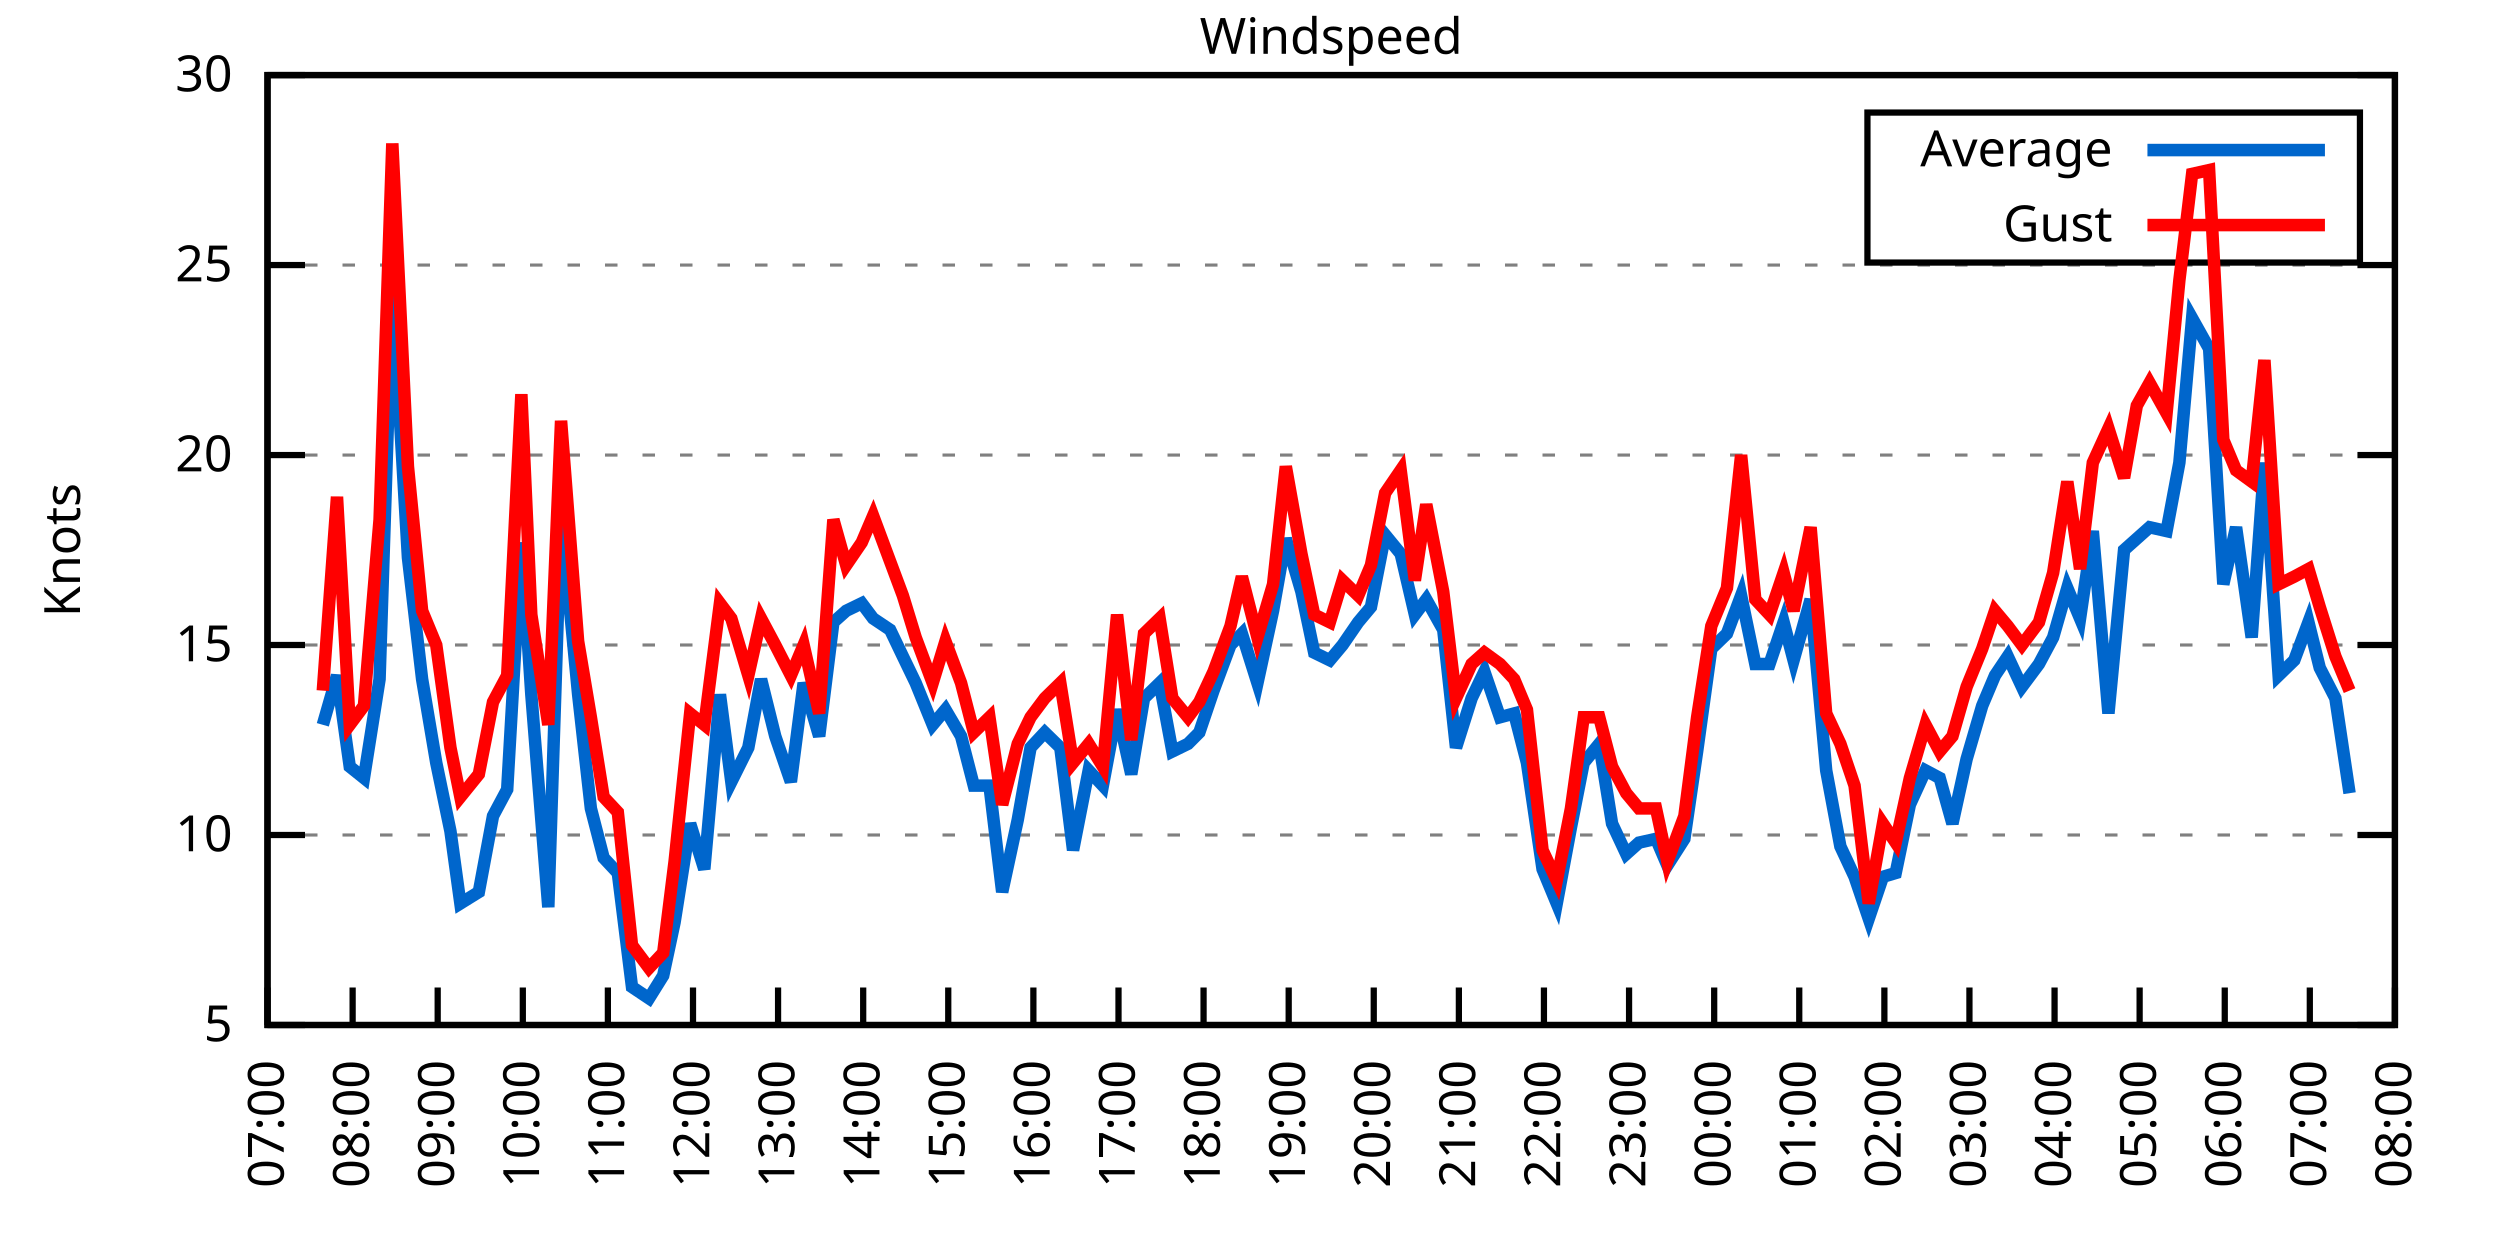
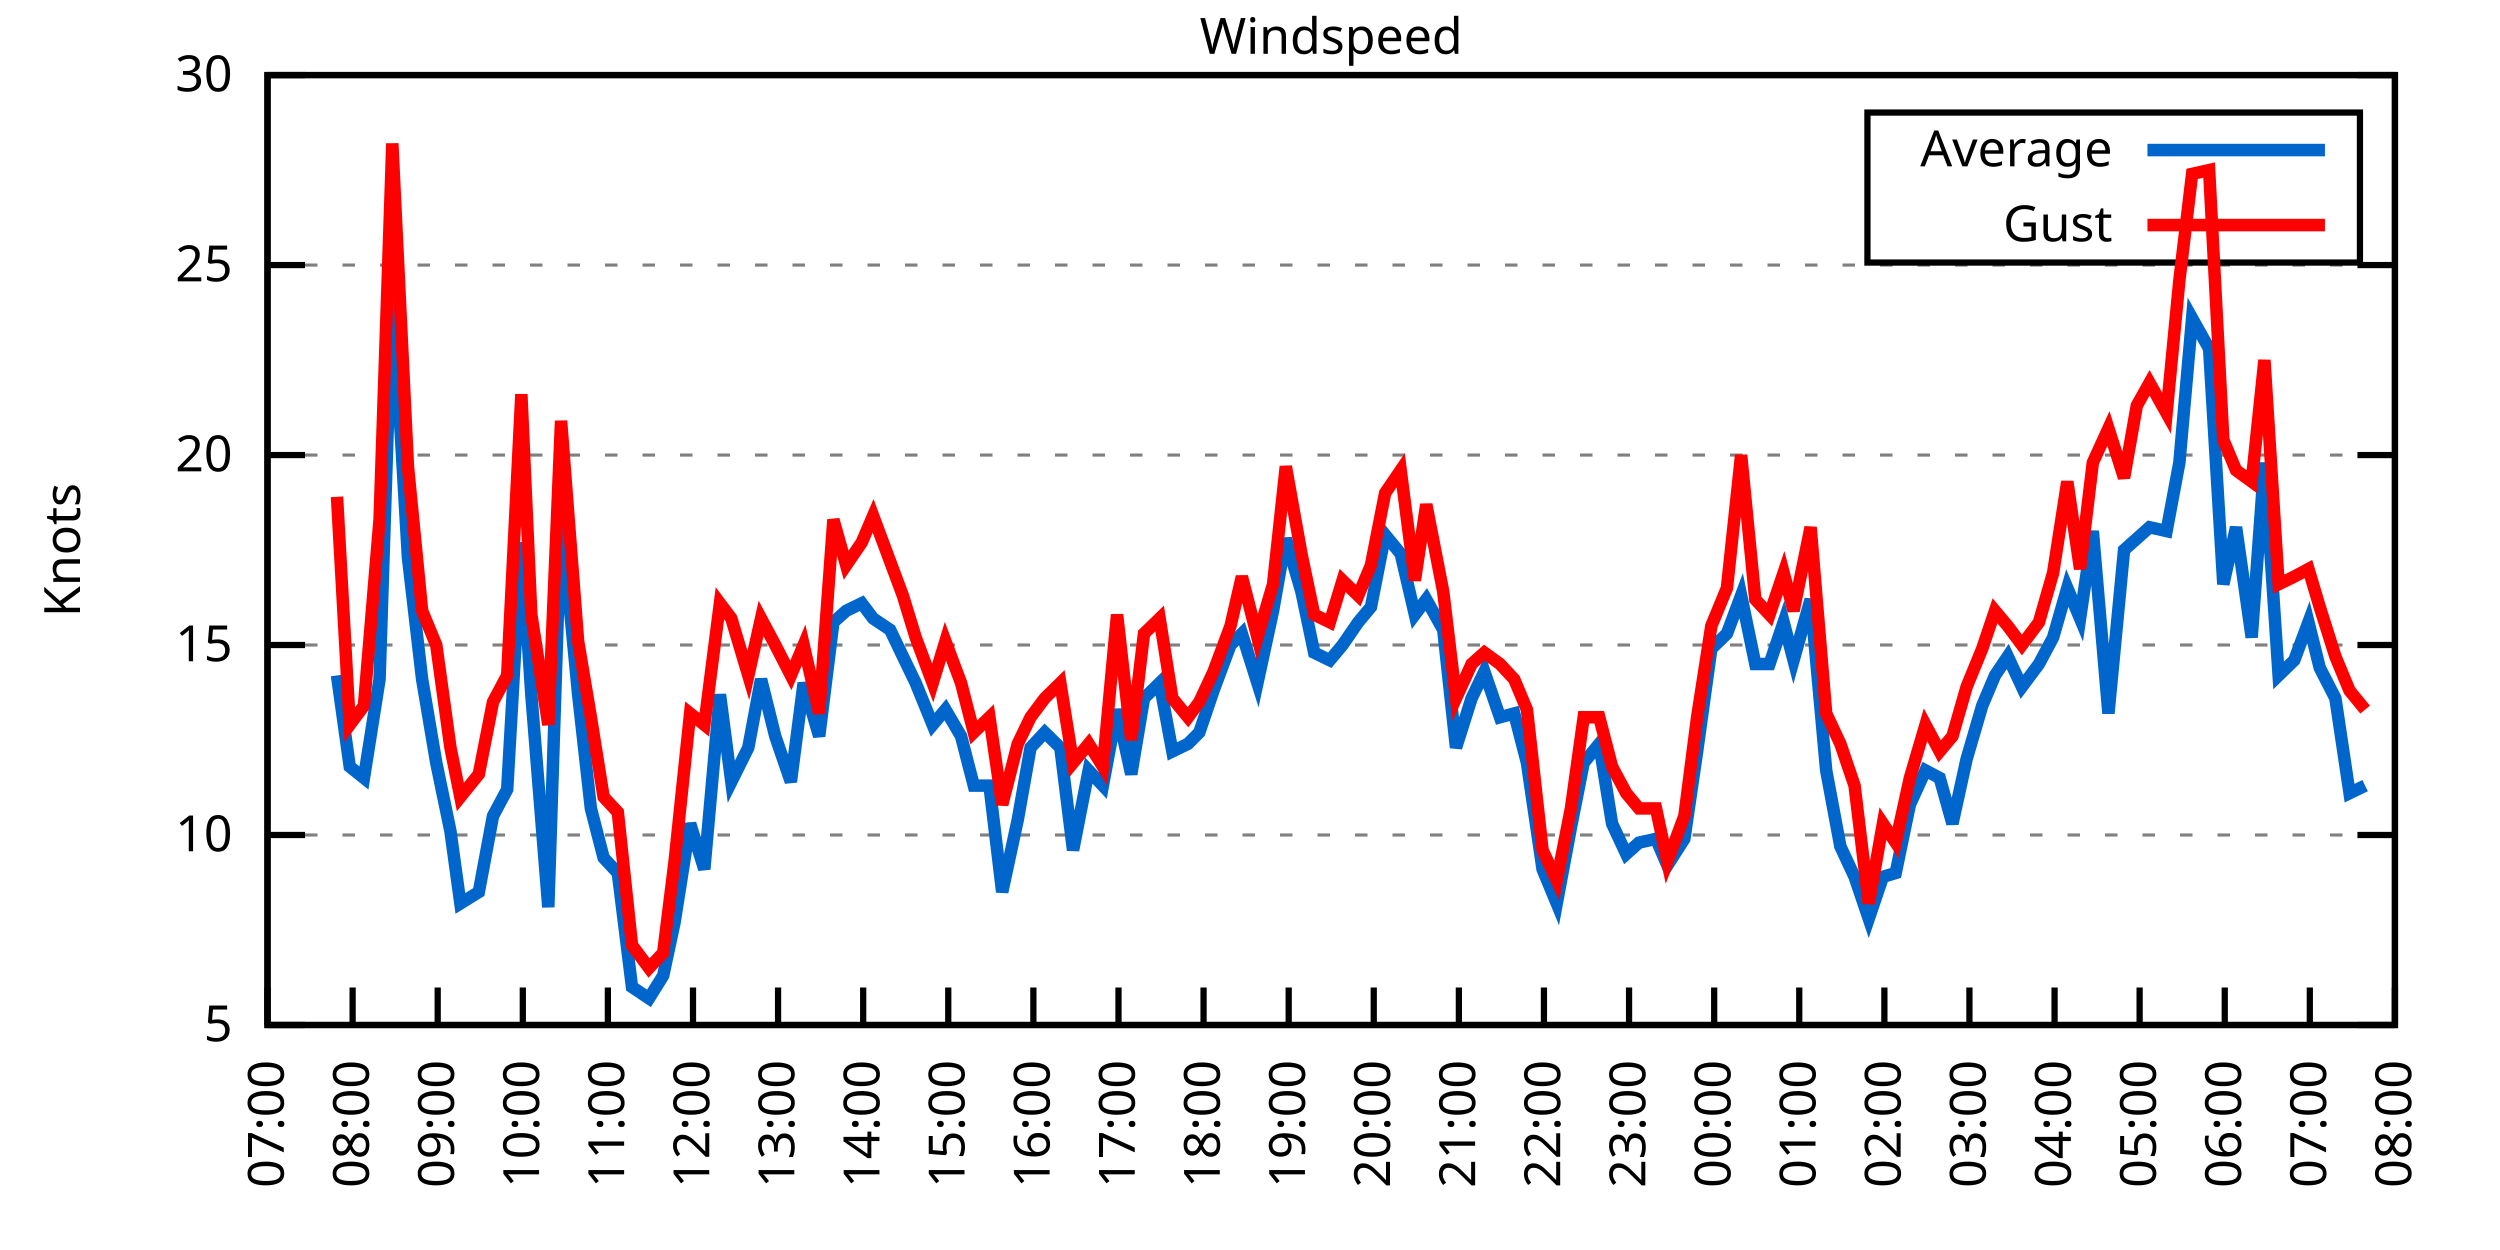
<svg xmlns="http://www.w3.org/2000/svg" xmlns:xlink="http://www.w3.org/1999/xlink" width="400" height="200" viewBox="0 0 400 200">
  <g id="gnuplot_canvas">
    <rect x="0" y="0" width="400" height="200" fill="none" />
    <defs>
      <circle id="gpDot" r="0.5" stroke-width="0.5" stroke="currentColor" />
      <path id="gpPt0" stroke-width="0.333" stroke="currentColor" d="M-1,0 h2 M0,-1 v2" />
      <path id="gpPt1" stroke-width="0.333" stroke="currentColor" d="M-1,-1 L1,1 M1,-1 L-1,1" />
      <path id="gpPt2" stroke-width="0.333" stroke="currentColor" d="M-1,0 L1,0 M0,-1 L0,1 M-1,-1 L1,1 M-1,1 L1,-1" />
      <rect id="gpPt3" stroke-width="0.333" stroke="currentColor" x="-1" y="-1" width="2" height="2" />
      <rect id="gpPt4" stroke-width="0.333" stroke="currentColor" fill="currentColor" x="-1" y="-1" width="2" height="2" />
      <circle id="gpPt5" stroke-width="0.333" stroke="currentColor" cx="0" cy="0" r="1" />
      <use xlink:href="#gpPt5" id="gpPt6" fill="currentColor" stroke="none" />
      <path id="gpPt7" stroke-width="0.333" stroke="currentColor" d="M0,-1.33 L-1.33,0.67 L1.33,0.67 z" />
      <use xlink:href="#gpPt7" id="gpPt8" fill="currentColor" stroke="none" />
      <use xlink:href="#gpPt7" id="gpPt9" stroke="currentColor" transform="rotate(180)" />
      <use xlink:href="#gpPt9" id="gpPt10" fill="currentColor" stroke="none" />
      <use xlink:href="#gpPt3" id="gpPt11" stroke="currentColor" transform="rotate(45)" />
      <use xlink:href="#gpPt11" id="gpPt12" fill="currentColor" stroke="none" />
      <path id="gpPt13" stroke-width="0.333" stroke="currentColor" d="M0,1.330 L1.265,0.411 L0.782,-1.067 L-0.782,-1.076 L-1.265,0.411 z" />
      <use xlink:href="#gpPt13" id="gpPt14" fill="currentColor" stroke="none" />
      <filter id="textbox" filterUnits="objectBoundingBox" x="0" y="0" height="1" width="1">
        <feFlood flood-color="white" flood-opacity="1" result="bgnd" />
        <feComposite in="SourceGraphic" in2="bgnd" operator="atop" />
      </filter>
      <filter id="greybox" filterUnits="objectBoundingBox" x="0" y="0" height="1" width="1">
        <feFlood flood-color="lightgrey" flood-opacity="1" result="grey" />
        <feComposite in="SourceGraphic" in2="grey" operator="atop" />
      </filter>
    </defs>
    <g fill="none" color="white" stroke="currentColor" stroke-width="1.00" stroke-linecap="butt" stroke-linejoin="miter">
</g>
    <g fill="none" color="black" stroke="currentColor" stroke-width="1.00" stroke-linecap="butt" stroke-linejoin="miter">
      <g stroke="none" shape-rendering="crispEdges">
        <polygon fill="rgb(255, 255, 255)" points="42.80,164.00 383.18,164.00 383.18,12.02 42.80,12.02 " />
      </g>
    </g>
    <g fill="none" color="black" stroke="currentColor" stroke-width="1.00" stroke-linecap="butt" stroke-linejoin="miter">
</g>
    <g fill="none" color="black" stroke="black" stroke-width="0.50" stroke-linecap="butt" stroke-linejoin="miter">
</g>
    <g fill="none" color="gray" stroke="currentColor" stroke-width="0.50" stroke-linecap="butt" stroke-linejoin="miter">
      <path stroke="gray" stroke-dasharray="2,4" class="gridline" d="M42.80,164.00 L383.19,164.00  " />
    </g>
    <g fill="none" color="gray" stroke="gray" stroke-width="1.00" stroke-linecap="butt" stroke-linejoin="miter">
</g>
    <g fill="none" color="black" stroke="currentColor" stroke-width="1.00" stroke-linecap="butt" stroke-linejoin="miter">
      <path stroke="black" d="M42.80,164.00 L48.80,164.00 M383.19,164.00 L377.19,164.00  " />
      <g transform="translate(37.20,166.60)" stroke="none" fill="black" font-family="Sans" font-size="8.00" text-anchor="end">
        <text>
          <tspan font-family="Sans"> 5</tspan>
        </text>
      </g>
    </g>
    <g fill="none" color="black" stroke="currentColor" stroke-width="1.00" stroke-linecap="butt" stroke-linejoin="miter">
</g>
    <g fill="none" color="black" stroke="black" stroke-width="0.50" stroke-linecap="butt" stroke-linejoin="miter">
</g>
    <g fill="none" color="gray" stroke="currentColor" stroke-width="0.50" stroke-linecap="butt" stroke-linejoin="miter">
      <path stroke="gray" stroke-dasharray="2,4" class="gridline" d="M42.80,133.60 L383.19,133.60  " />
    </g>
    <g fill="none" color="gray" stroke="gray" stroke-width="1.00" stroke-linecap="butt" stroke-linejoin="miter">
</g>
    <g fill="none" color="black" stroke="currentColor" stroke-width="1.00" stroke-linecap="butt" stroke-linejoin="miter">
      <path stroke="black" d="M42.80,133.60 L48.80,133.60 M383.19,133.60 L377.19,133.60  " />
      <g transform="translate(37.20,136.20)" stroke="none" fill="black" font-family="Sans" font-size="8.00" text-anchor="end">
        <text>
          <tspan font-family="Sans"> 10</tspan>
        </text>
      </g>
    </g>
    <g fill="none" color="black" stroke="currentColor" stroke-width="1.00" stroke-linecap="butt" stroke-linejoin="miter">
</g>
    <g fill="none" color="black" stroke="black" stroke-width="0.50" stroke-linecap="butt" stroke-linejoin="miter">
</g>
    <g fill="none" color="gray" stroke="currentColor" stroke-width="0.50" stroke-linecap="butt" stroke-linejoin="miter">
      <path stroke="gray" stroke-dasharray="2,4" class="gridline" d="M42.80,103.20 L383.19,103.20  " />
    </g>
    <g fill="none" color="gray" stroke="gray" stroke-width="1.00" stroke-linecap="butt" stroke-linejoin="miter">
</g>
    <g fill="none" color="black" stroke="currentColor" stroke-width="1.00" stroke-linecap="butt" stroke-linejoin="miter">
      <path stroke="black" d="M42.80,103.20 L48.80,103.20 M383.19,103.20 L377.19,103.20  " />
      <g transform="translate(37.20,105.80)" stroke="none" fill="black" font-family="Sans" font-size="8.00" text-anchor="end">
        <text>
          <tspan font-family="Sans"> 15</tspan>
        </text>
      </g>
    </g>
    <g fill="none" color="black" stroke="currentColor" stroke-width="1.00" stroke-linecap="butt" stroke-linejoin="miter">
</g>
    <g fill="none" color="black" stroke="black" stroke-width="0.50" stroke-linecap="butt" stroke-linejoin="miter">
</g>
    <g fill="none" color="gray" stroke="currentColor" stroke-width="0.50" stroke-linecap="butt" stroke-linejoin="miter">
      <path stroke="gray" stroke-dasharray="2,4" class="gridline" d="M42.80,72.81 L383.19,72.81  " />
    </g>
    <g fill="none" color="gray" stroke="gray" stroke-width="1.00" stroke-linecap="butt" stroke-linejoin="miter">
</g>
    <g fill="none" color="black" stroke="currentColor" stroke-width="1.00" stroke-linecap="butt" stroke-linejoin="miter">
      <path stroke="black" d="M42.80,72.81 L48.80,72.81 M383.19,72.81 L377.19,72.81  " />
      <g transform="translate(37.20,75.41)" stroke="none" fill="black" font-family="Sans" font-size="8.00" text-anchor="end">
        <text>
          <tspan font-family="Sans"> 20</tspan>
        </text>
      </g>
    </g>
    <g fill="none" color="black" stroke="currentColor" stroke-width="1.00" stroke-linecap="butt" stroke-linejoin="miter">
</g>
    <g fill="none" color="black" stroke="black" stroke-width="0.50" stroke-linecap="butt" stroke-linejoin="miter">
</g>
    <g fill="none" color="gray" stroke="currentColor" stroke-width="0.50" stroke-linecap="butt" stroke-linejoin="miter">
      <path stroke="gray" stroke-dasharray="2,4" class="gridline" d="M42.80,42.41 L383.19,42.41  " />
    </g>
    <g fill="none" color="gray" stroke="gray" stroke-width="1.00" stroke-linecap="butt" stroke-linejoin="miter">
</g>
    <g fill="none" color="black" stroke="currentColor" stroke-width="1.00" stroke-linecap="butt" stroke-linejoin="miter">
      <path stroke="black" d="M42.80,42.41 L48.80,42.41 M383.19,42.41 L377.19,42.41  " />
      <g transform="translate(37.20,45.01)" stroke="none" fill="black" font-family="Sans" font-size="8.00" text-anchor="end">
        <text>
          <tspan font-family="Sans"> 25</tspan>
        </text>
      </g>
    </g>
    <g fill="none" color="black" stroke="currentColor" stroke-width="1.00" stroke-linecap="butt" stroke-linejoin="miter">
</g>
    <g fill="none" color="black" stroke="black" stroke-width="0.50" stroke-linecap="butt" stroke-linejoin="miter">
</g>
    <g fill="none" color="gray" stroke="currentColor" stroke-width="0.50" stroke-linecap="butt" stroke-linejoin="miter">
      <path stroke="gray" stroke-dasharray="2,4" class="gridline" d="M42.80,12.01 L383.19,12.01  " />
    </g>
    <g fill="none" color="gray" stroke="gray" stroke-width="1.00" stroke-linecap="butt" stroke-linejoin="miter">
</g>
    <g fill="none" color="black" stroke="currentColor" stroke-width="1.00" stroke-linecap="butt" stroke-linejoin="miter">
      <path stroke="black" d="M42.80,12.01 L48.80,12.01 M383.19,12.01 L377.19,12.01  " />
      <g transform="translate(37.20,14.61)" stroke="none" fill="black" font-family="Sans" font-size="8.00" text-anchor="end">
        <text>
          <tspan font-family="Sans"> 30</tspan>
        </text>
      </g>
    </g>
    <g fill="none" color="black" stroke="currentColor" stroke-width="1.00" stroke-linecap="butt" stroke-linejoin="miter">
      <path stroke="black" d="M42.80,164.00 L42.80,158.00  " />
      <g transform="translate(45.40,169.60) rotate(270.00)" stroke="none" fill="black" font-family="Sans" font-size="8.00" text-anchor="end">
        <text>
          <tspan font-family="Sans">07:00</tspan>
        </text>
      </g>
    </g>
    <g fill="none" color="black" stroke="currentColor" stroke-width="1.00" stroke-linecap="butt" stroke-linejoin="miter">
      <path stroke="black" d="M56.42,164.00 L56.42,158.00  " />
      <g transform="translate(59.02,169.60) rotate(270.00)" stroke="none" fill="black" font-family="Sans" font-size="8.00" text-anchor="end">
        <text>
          <tspan font-family="Sans">08:00</tspan>
        </text>
      </g>
    </g>
    <g fill="none" color="black" stroke="currentColor" stroke-width="1.00" stroke-linecap="butt" stroke-linejoin="miter">
      <path stroke="black" d="M70.03,164.00 L70.03,158.00  " />
      <g transform="translate(72.63,169.60) rotate(270.00)" stroke="none" fill="black" font-family="Sans" font-size="8.00" text-anchor="end">
        <text>
          <tspan font-family="Sans">09:00</tspan>
        </text>
      </g>
    </g>
    <g fill="none" color="black" stroke="currentColor" stroke-width="1.00" stroke-linecap="butt" stroke-linejoin="miter">
      <path stroke="black" d="M83.65,164.00 L83.65,158.00  " />
      <g transform="translate(86.25,169.60) rotate(270.00)" stroke="none" fill="black" font-family="Sans" font-size="8.00" text-anchor="end">
        <text>
          <tspan font-family="Sans">10:00</tspan>
        </text>
      </g>
    </g>
    <g fill="none" color="black" stroke="currentColor" stroke-width="1.00" stroke-linecap="butt" stroke-linejoin="miter">
      <path stroke="black" d="M97.26,164.00 L97.26,158.00  " />
      <g transform="translate(99.86,169.60) rotate(270.00)" stroke="none" fill="black" font-family="Sans" font-size="8.00" text-anchor="end">
        <text>
          <tspan font-family="Sans">11:00</tspan>
        </text>
      </g>
    </g>
    <g fill="none" color="black" stroke="currentColor" stroke-width="1.00" stroke-linecap="butt" stroke-linejoin="miter">
      <path stroke="black" d="M110.88,164.00 L110.88,158.00  " />
      <g transform="translate(113.48,169.60) rotate(270.00)" stroke="none" fill="black" font-family="Sans" font-size="8.00" text-anchor="end">
        <text>
          <tspan font-family="Sans">12:00</tspan>
        </text>
      </g>
    </g>
    <g fill="none" color="black" stroke="currentColor" stroke-width="1.00" stroke-linecap="butt" stroke-linejoin="miter">
      <path stroke="black" d="M124.49,164.00 L124.49,158.00  " />
      <g transform="translate(127.09,169.60) rotate(270.00)" stroke="none" fill="black" font-family="Sans" font-size="8.00" text-anchor="end">
        <text>
          <tspan font-family="Sans">13:00</tspan>
        </text>
      </g>
    </g>
    <g fill="none" color="black" stroke="currentColor" stroke-width="1.00" stroke-linecap="butt" stroke-linejoin="miter">
      <path stroke="black" d="M138.11,164.00 L138.11,158.00  " />
      <g transform="translate(140.71,169.60) rotate(270.00)" stroke="none" fill="black" font-family="Sans" font-size="8.00" text-anchor="end">
        <text>
          <tspan font-family="Sans">14:00</tspan>
        </text>
      </g>
    </g>
    <g fill="none" color="black" stroke="currentColor" stroke-width="1.00" stroke-linecap="butt" stroke-linejoin="miter">
      <path stroke="black" d="M151.72,164.00 L151.72,158.00  " />
      <g transform="translate(154.32,169.60) rotate(270.00)" stroke="none" fill="black" font-family="Sans" font-size="8.00" text-anchor="end">
        <text>
          <tspan font-family="Sans">15:00</tspan>
        </text>
      </g>
    </g>
    <g fill="none" color="black" stroke="currentColor" stroke-width="1.00" stroke-linecap="butt" stroke-linejoin="miter">
      <path stroke="black" d="M165.34,164.00 L165.34,158.00  " />
      <g transform="translate(167.94,169.60) rotate(270.00)" stroke="none" fill="black" font-family="Sans" font-size="8.00" text-anchor="end">
        <text>
          <tspan font-family="Sans">16:00</tspan>
        </text>
      </g>
    </g>
    <g fill="none" color="black" stroke="currentColor" stroke-width="1.00" stroke-linecap="butt" stroke-linejoin="miter">
      <path stroke="black" d="M178.96,164.00 L178.96,158.00  " />
      <g transform="translate(181.56,169.60) rotate(270.00)" stroke="none" fill="black" font-family="Sans" font-size="8.00" text-anchor="end">
        <text>
          <tspan font-family="Sans">17:00</tspan>
        </text>
      </g>
    </g>
    <g fill="none" color="black" stroke="currentColor" stroke-width="1.00" stroke-linecap="butt" stroke-linejoin="miter">
      <path stroke="black" d="M192.57,164.00 L192.57,158.00  " />
      <g transform="translate(195.17,169.60) rotate(270.00)" stroke="none" fill="black" font-family="Sans" font-size="8.00" text-anchor="end">
        <text>
          <tspan font-family="Sans">18:00</tspan>
        </text>
      </g>
    </g>
    <g fill="none" color="black" stroke="currentColor" stroke-width="1.00" stroke-linecap="butt" stroke-linejoin="miter">
      <path stroke="black" d="M206.19,164.00 L206.19,158.00  " />
      <g transform="translate(208.79,169.60) rotate(270.00)" stroke="none" fill="black" font-family="Sans" font-size="8.00" text-anchor="end">
        <text>
          <tspan font-family="Sans">19:00</tspan>
        </text>
      </g>
    </g>
    <g fill="none" color="black" stroke="currentColor" stroke-width="1.00" stroke-linecap="butt" stroke-linejoin="miter">
      <path stroke="black" d="M219.80,164.00 L219.80,158.00  " />
      <g transform="translate(222.40,169.60) rotate(270.00)" stroke="none" fill="black" font-family="Sans" font-size="8.00" text-anchor="end">
        <text>
          <tspan font-family="Sans">20:00</tspan>
        </text>
      </g>
    </g>
    <g fill="none" color="black" stroke="currentColor" stroke-width="1.00" stroke-linecap="butt" stroke-linejoin="miter">
      <path stroke="black" d="M233.42,164.00 L233.42,158.00  " />
      <g transform="translate(236.02,169.60) rotate(270.00)" stroke="none" fill="black" font-family="Sans" font-size="8.00" text-anchor="end">
        <text>
          <tspan font-family="Sans">21:00</tspan>
        </text>
      </g>
    </g>
    <g fill="none" color="black" stroke="currentColor" stroke-width="1.00" stroke-linecap="butt" stroke-linejoin="miter">
      <path stroke="black" d="M247.03,164.00 L247.03,158.00  " />
      <g transform="translate(249.63,169.60) rotate(270.00)" stroke="none" fill="black" font-family="Sans" font-size="8.00" text-anchor="end">
        <text>
          <tspan font-family="Sans">22:00</tspan>
        </text>
      </g>
    </g>
    <g fill="none" color="black" stroke="currentColor" stroke-width="1.00" stroke-linecap="butt" stroke-linejoin="miter">
      <path stroke="black" d="M260.65,164.00 L260.65,158.00  " />
      <g transform="translate(263.25,169.60) rotate(270.00)" stroke="none" fill="black" font-family="Sans" font-size="8.00" text-anchor="end">
        <text>
          <tspan font-family="Sans">23:00</tspan>
        </text>
      </g>
    </g>
    <g fill="none" color="black" stroke="currentColor" stroke-width="1.00" stroke-linecap="butt" stroke-linejoin="miter">
      <path stroke="black" d="M274.27,164.00 L274.27,158.00  " />
      <g transform="translate(276.87,169.60) rotate(270.00)" stroke="none" fill="black" font-family="Sans" font-size="8.00" text-anchor="end">
        <text>
          <tspan font-family="Sans">00:00</tspan>
        </text>
      </g>
    </g>
    <g fill="none" color="black" stroke="currentColor" stroke-width="1.00" stroke-linecap="butt" stroke-linejoin="miter">
      <path stroke="black" d="M287.88,164.00 L287.88,158.00  " />
      <g transform="translate(290.48,169.60) rotate(270.00)" stroke="none" fill="black" font-family="Sans" font-size="8.00" text-anchor="end">
        <text>
          <tspan font-family="Sans">01:00</tspan>
        </text>
      </g>
    </g>
    <g fill="none" color="black" stroke="currentColor" stroke-width="1.00" stroke-linecap="butt" stroke-linejoin="miter">
      <path stroke="black" d="M301.50,164.00 L301.50,158.00  " />
      <g transform="translate(304.10,169.60) rotate(270.00)" stroke="none" fill="black" font-family="Sans" font-size="8.00" text-anchor="end">
        <text>
          <tspan font-family="Sans">02:00</tspan>
        </text>
      </g>
    </g>
    <g fill="none" color="black" stroke="currentColor" stroke-width="1.00" stroke-linecap="butt" stroke-linejoin="miter">
      <path stroke="black" d="M315.11,164.00 L315.11,158.00  " />
      <g transform="translate(317.71,169.60) rotate(270.00)" stroke="none" fill="black" font-family="Sans" font-size="8.00" text-anchor="end">
        <text>
          <tspan font-family="Sans">03:00</tspan>
        </text>
      </g>
    </g>
    <g fill="none" color="black" stroke="currentColor" stroke-width="1.00" stroke-linecap="butt" stroke-linejoin="miter">
      <path stroke="black" d="M328.73,164.00 L328.73,158.00  " />
      <g transform="translate(331.33,169.60) rotate(270.00)" stroke="none" fill="black" font-family="Sans" font-size="8.00" text-anchor="end">
        <text>
          <tspan font-family="Sans">04:00</tspan>
        </text>
      </g>
    </g>
    <g fill="none" color="black" stroke="currentColor" stroke-width="1.00" stroke-linecap="butt" stroke-linejoin="miter">
      <path stroke="black" d="M342.34,164.00 L342.34,158.00  " />
      <g transform="translate(344.94,169.60) rotate(270.00)" stroke="none" fill="black" font-family="Sans" font-size="8.00" text-anchor="end">
        <text>
          <tspan font-family="Sans">05:00</tspan>
        </text>
      </g>
    </g>
    <g fill="none" color="black" stroke="currentColor" stroke-width="1.00" stroke-linecap="butt" stroke-linejoin="miter">
      <path stroke="black" d="M355.96,164.00 L355.96,158.00  " />
      <g transform="translate(358.56,169.60) rotate(270.00)" stroke="none" fill="black" font-family="Sans" font-size="8.00" text-anchor="end">
        <text>
          <tspan font-family="Sans">06:00</tspan>
        </text>
      </g>
    </g>
    <g fill="none" color="black" stroke="currentColor" stroke-width="1.00" stroke-linecap="butt" stroke-linejoin="miter">
      <path stroke="black" d="M369.57,164.00 L369.57,158.00  " />
      <g transform="translate(372.17,169.60) rotate(270.00)" stroke="none" fill="black" font-family="Sans" font-size="8.00" text-anchor="end">
        <text>
          <tspan font-family="Sans">07:00</tspan>
        </text>
      </g>
    </g>
    <g fill="none" color="black" stroke="currentColor" stroke-width="1.00" stroke-linecap="butt" stroke-linejoin="miter">
      <path stroke="black" d="M383.19,164.00 L383.19,158.00  " />
      <g transform="translate(385.79,169.60) rotate(270.00)" stroke="none" fill="black" font-family="Sans" font-size="8.00" text-anchor="end">
        <text>
          <tspan font-family="Sans">08:00</tspan>
        </text>
      </g>
    </g>
    <g fill="none" color="black" stroke="currentColor" stroke-width="1.00" stroke-linecap="butt" stroke-linejoin="miter">
</g>
    <g fill="none" color="black" stroke="currentColor" stroke-width="1.00" stroke-linecap="butt" stroke-linejoin="miter">
      <path stroke="black" d="M42.80,12.01 L42.80,164.00 L383.19,164.00 L383.19,12.01 L42.80,12.01 Z  " />
    </g>
    <g fill="none" color="black" stroke="currentColor" stroke-width="1.00" stroke-linecap="butt" stroke-linejoin="miter">
</g>
    <g fill="none" color="black" stroke="currentColor" stroke-width="1.00" stroke-linecap="butt" stroke-linejoin="miter">
      <path stroke="black" d="M298.79,42.01 L298.79,18.01 L377.59,18.01 L377.59,42.01 L298.79,42.01 Z  " />
    </g>
    <g id="Windspeed_plot_1">
      <g fill="none" color="white" stroke="black" stroke-width="2.00" stroke-linecap="butt" stroke-linejoin="miter">
</g>
      <g fill="none" color="black" stroke="currentColor" stroke-width="2.00" stroke-linecap="butt" stroke-linejoin="miter">
        <g transform="translate(337.99,26.61)" stroke="none" fill="black" font-family="Sans" font-size="8.00" text-anchor="end">
          <text>
            <tspan font-family="Sans">Average</tspan>
          </text>
        </g>
      </g>
      <g fill="none" color="black" stroke="currentColor" stroke-width="2.00" stroke-linecap="butt" stroke-linejoin="miter">
-         <path stroke="rgb(  0, 102, 204)" d="M343.59,24.01 L371.99,24.01 M51.65,115.97 L53.92,108.07 L55.96,122.66 L58.23,124.48 L60.73,108.68 L62.77,46.06   L65.27,89.22 L67.54,108.68 L69.80,122.05 L72.07,132.99 L73.66,144.55 L76.61,142.72 L78.88,130.56 L81.15,126.31   L83.42,86.79 L85.01,111.11 L87.73,145.15 L89.77,82.53 L92.50,111.11 L94.54,129.35 L96.58,137.25 L98.85,139.68   L101.12,157.92 L103.84,159.74 L106.11,156.10 L107.93,147.59 L110.42,131.78 L112.69,139.07 L115.19,111.11 L117.01,125.09   L119.73,119.62 L121.77,108.68 L124.04,117.80 L126.54,125.09 L128.58,109.28 L131.07,117.80 L133.34,99.56 L135.39,97.73   L137.88,96.52 L139.70,98.95 L142.42,100.77 L144.46,105.03 L146.51,109.28 L149.23,115.97 L151.27,113.54 L153.77,117.80   L155.81,125.70 L158.31,125.70 L160.35,142.72 L162.84,131.17 L164.89,119.62 L167.16,117.19 L169.65,119.62 L171.69,136.03   L174.19,123.27 L176.46,125.70 L178.73,113.54 L181.00,123.87 L183.04,111.72 L185.54,109.28 L187.58,120.23 L190.08,119.01   L191.89,117.19 L194.16,110.50 L196.88,103.20 L198.70,101.38 L201.19,109.28 L203.69,97.73 L205.73,86.18 L208.23,94.69   L210.27,104.42 L212.77,105.64 L214.81,103.20 L217.31,99.56 L219.35,97.12 L221.62,85.57 L224.11,88.61 L226.38,98.34   L228.20,95.91 L230.92,100.77 L232.96,119.62 L235.46,111.72 L237.50,107.46 L240.00,114.76 L242.27,114.15 L244.31,122.05   L246.81,139.07 L249.08,144.55 L251.35,132.39 L253.39,122.05 L255.88,119.01 L257.93,131.78 L260.20,136.64 L262.24,134.82   L264.96,134.21 L266.78,138.47 L269.50,134.21 L271.54,120.23 L273.81,103.81 L276.31,101.38 L278.58,95.30 L280.85,106.24   L283.12,106.24 L285.38,99.56 L286.97,105.64 L289.70,95.91 L292.19,123.27 L294.46,135.43 L296.73,140.29 L299.00,146.98   L301.27,140.29 L303.31,139.68 L305.58,128.74 L308.08,123.27 L310.35,124.48 L312.39,131.78 L314.66,121.44 L317.15,112.93   L319.20,108.07 L321.24,105.03 L323.51,109.89 L326.23,106.24 L328.50,101.99 L330.77,94.08 L332.81,98.95 L334.85,84.97   L337.35,114.15 L339.85,88.00 L341.89,86.18 L343.93,84.36 L346.65,84.97 L348.70,74.02 L350.74,50.92 L353.46,55.78   L355.73,93.48 L357.77,84.36 L360.27,101.99 L362.31,74.02 L364.58,108.07 L367.08,105.64 L369.35,99.56 L371.16,106.85   L373.66,111.72 L375.93,126.91  " />
+         <path stroke="rgb(  0, 102, 204)" d="M343.59,24.01 L371.99,24.01 M53.92,108.07 L55.96,122.66 L58.23,124.48 L60.73,108.68 L62.77,46.06 L65.27,89.22   L67.54,108.68 L69.80,122.05 L72.07,132.99 L73.66,144.55 L76.61,142.72 L78.88,130.56 L81.15,126.31 L83.42,86.79   L85.01,111.11 L87.73,145.15 L89.77,82.53 L92.50,111.11 L94.54,129.35 L96.58,137.25 L98.85,139.68 L101.12,157.92   L103.84,159.74 L106.11,156.10 L107.93,147.59 L110.42,131.78 L112.69,139.07 L115.19,111.11 L117.01,125.09 L119.73,119.62   L121.77,108.68 L124.04,117.80 L126.54,125.09 L128.58,109.28 L131.07,117.80 L133.34,99.56 L135.39,97.73 L137.88,96.52   L139.70,98.95 L142.42,100.77 L144.46,105.03 L146.51,109.28 L149.23,115.97 L151.27,113.54 L153.77,117.80 L155.81,125.70   L158.31,125.70 L160.35,142.72 L162.84,131.17 L164.89,119.62 L167.16,117.19 L169.65,119.62 L171.69,136.03 L174.19,123.27   L176.46,125.70 L178.73,113.54 L181.00,123.87 L183.04,111.72 L185.54,109.28 L187.58,120.23 L190.08,119.01 L191.89,117.19   L194.16,110.50 L196.88,103.20 L198.70,101.38 L201.19,109.28 L203.69,97.73 L205.73,86.18 L208.23,94.69 L210.27,104.42   L212.77,105.64 L214.81,103.20 L217.31,99.56 L219.35,97.12 L221.62,85.57 L224.11,88.61 L226.38,98.34 L228.20,95.91   L230.92,100.77 L232.96,119.62 L235.46,111.72 L237.50,107.46 L240.00,114.76 L242.27,114.15 L244.31,122.05 L246.81,139.07   L249.08,144.55 L251.35,132.39 L253.39,122.05 L255.88,119.01 L257.93,131.78 L260.20,136.64 L262.24,134.82 L264.96,134.21   L266.78,138.47 L269.50,134.21 L271.54,120.23 L273.81,103.81 L276.31,101.38 L278.58,95.30 L280.85,106.24 L283.12,106.24   L285.38,99.56 L286.97,105.64 L289.70,95.91 L292.19,123.27 L294.46,135.43 L296.73,140.29 L299.00,146.98 L301.27,140.29   L303.31,139.68 L305.58,128.74 L308.08,123.27 L310.35,124.48 L312.39,131.78 L314.66,121.44 L317.15,112.93 L319.20,108.07   L321.24,105.03 L323.51,109.89 L326.23,106.24 L328.50,101.99 L330.77,94.08 L332.81,98.95 L334.85,84.97 L337.35,114.15   L339.85,88.00 L341.89,86.18 L343.93,84.36 L346.65,84.97 L348.70,74.02 L350.74,50.92 L353.46,55.78 L355.73,93.48   L357.77,84.36 L360.27,101.99 L362.31,74.02 L364.58,108.07 L367.08,105.64 L369.35,99.56 L371.16,106.85 L373.66,111.72   L375.93,126.91 L378.42,125.70  " />
      </g>
    </g>
    <g id="Windspeed_plot_2">
      <g fill="none" color="black" stroke="currentColor" stroke-width="2.00" stroke-linecap="butt" stroke-linejoin="miter">
        <g transform="translate(337.99,38.61)" stroke="none" fill="black" font-family="Sans" font-size="8.00" text-anchor="end">
          <text>
            <tspan font-family="Sans">Gust</tspan>
          </text>
        </g>
      </g>
      <g fill="none" color="black" stroke="currentColor" stroke-width="2.00" stroke-linecap="butt" stroke-linejoin="miter">
-         <path stroke="rgb(255,   0,   0)" d="M343.59,36.01 L371.99,36.01 M51.65,110.50 L53.92,79.49 L55.96,115.97 L58.23,112.93 L60.73,83.14 L62.77,22.95   L65.27,74.63 L67.54,97.73 L69.80,103.20 L72.07,119.62 L73.66,127.52 L76.61,123.87 L78.88,112.32 L81.15,108.07   L83.42,63.08 L85.01,98.34 L87.73,115.97 L89.77,67.33 L92.50,102.60 L94.54,114.76 L96.58,127.52 L98.85,129.95   L101.12,151.23 L103.84,154.88 L106.11,152.45 L107.93,137.86 L110.42,114.15 L112.69,115.97 L115.19,96.52 L117.01,98.95   L119.73,108.07 L121.77,98.95 L124.04,103.20 L126.54,108.07 L128.58,103.20 L131.07,114.15 L133.34,83.14 L135.39,90.44   L137.88,86.79 L139.70,82.53 L142.42,89.83 L144.46,95.30 L146.51,101.99 L149.23,109.28 L151.27,102.60 L153.77,109.28   L155.81,117.19 L158.31,114.76 L160.35,128.74 L162.84,119.01 L164.89,114.76 L167.16,111.72 L169.65,109.28 L171.69,122.05   L174.19,119.01 L176.46,122.66 L178.73,98.34 L181.00,118.40 L183.04,101.38 L185.54,98.95 L187.58,111.72 L190.08,114.76   L191.89,112.32 L194.16,107.46 L196.88,100.16 L198.70,92.26 L201.19,101.99 L203.69,93.48 L205.73,74.63 L208.23,88.61   L210.27,98.34 L212.77,99.56 L214.81,92.87 L217.31,95.30 L219.35,90.44 L221.62,78.89 L224.11,75.24 L226.38,92.87   L228.20,80.71 L230.92,94.69 L232.96,111.72 L235.46,106.24 L237.50,104.42 L240.00,106.24 L242.27,108.68 L244.31,113.54   L246.81,136.03 L249.08,140.90 L251.35,129.35 L253.39,114.76 L255.88,114.76 L257.93,122.66 L260.20,126.91 L262.24,129.35   L264.96,129.35 L266.78,137.86 L269.50,130.56 L271.54,114.76 L273.81,100.16 L276.31,94.08 L278.58,72.81 L280.85,95.91   L283.12,98.34 L285.38,91.65 L286.97,97.73 L289.70,84.36 L292.19,114.15 L294.46,119.01 L296.73,125.70 L299.00,144.55   L301.27,131.78 L303.31,134.82 L305.58,124.48 L308.08,115.97 L310.35,120.23 L312.39,117.80 L314.66,109.89 L317.15,103.81   L319.20,97.73 L321.24,100.16 L323.51,103.20 L326.23,99.56 L328.50,91.65 L330.77,77.06 L332.81,91.04 L334.85,74.02   L337.35,68.55 L339.85,76.45 L341.89,64.90 L343.93,61.25 L346.65,66.12 L348.70,44.84 L350.74,27.82 L353.46,27.21   L355.73,70.37 L357.77,75.24 L360.27,77.06 L362.31,57.61 L364.58,93.48 L367.08,92.26 L369.35,91.04 L371.16,97.12   L373.66,105.03 L375.93,110.50  " />
+         <path stroke="rgb(255,   0,   0)" d="M343.59,36.01 L371.99,36.01 M53.92,79.49 L55.96,115.97 L58.23,112.93 L60.73,83.14 L62.77,22.95 L65.27,74.63   L67.54,97.73 L69.80,103.20 L72.07,119.62 L73.66,127.52 L76.61,123.87 L78.88,112.32 L81.15,108.07 L83.42,63.08   L85.01,98.34 L87.73,115.97 L89.77,67.33 L92.50,102.60 L94.54,114.76 L96.58,127.52 L98.85,129.95 L101.12,151.23   L103.84,154.88 L106.11,152.45 L107.93,137.86 L110.42,114.15 L112.69,115.97 L115.19,96.52 L117.01,98.95 L119.73,108.07   L121.77,98.95 L124.04,103.20 L126.54,108.07 L128.58,103.20 L131.07,114.15 L133.34,83.14 L135.39,90.44 L137.88,86.79   L139.70,82.53 L142.42,89.83 L144.46,95.30 L146.51,101.99 L149.23,109.28 L151.27,102.60 L153.77,109.28 L155.81,117.19   L158.31,114.76 L160.35,128.74 L162.84,119.01 L164.89,114.76 L167.16,111.72 L169.65,109.28 L171.69,122.05 L174.19,119.01   L176.46,122.66 L178.73,98.34 L181.00,118.40 L183.04,101.38 L185.54,98.95 L187.58,111.72 L190.08,114.76 L191.89,112.32   L194.16,107.46 L196.88,100.16 L198.70,92.26 L201.19,101.99 L203.69,93.48 L205.73,74.63 L208.23,88.61 L210.27,98.34   L212.77,99.56 L214.81,92.87 L217.31,95.30 L219.35,90.44 L221.62,78.89 L224.11,75.24 L226.38,92.87 L228.20,80.71   L230.92,94.69 L232.96,111.72 L235.46,106.24 L237.50,104.42 L240.00,106.24 L242.27,108.68 L244.31,113.54 L246.81,136.03   L249.08,140.90 L251.35,129.35 L253.39,114.76 L255.88,114.76 L257.93,122.66 L260.20,126.91 L262.24,129.35 L264.96,129.35   L266.78,137.86 L269.50,130.56 L271.54,114.76 L273.81,100.16 L276.31,94.08 L278.58,72.81 L280.85,95.91 L283.12,98.34   L285.38,91.65 L286.97,97.73 L289.70,84.36 L292.19,114.15 L294.46,119.01 L296.73,125.70 L299.00,144.55 L301.27,131.78   L303.31,134.82 L305.58,124.48 L308.08,115.97 L310.35,120.23 L312.39,117.80 L314.66,109.89 L317.15,103.81 L319.20,97.73   L321.24,100.16 L323.51,103.20 L326.23,99.56 L328.50,91.65 L330.77,77.06 L332.81,91.04 L334.85,74.02 L337.35,68.55   L339.85,76.45 L341.89,64.90 L343.93,61.25 L346.65,66.12 L348.70,44.84 L350.74,27.82 L353.46,27.21 L355.73,70.37   L357.77,75.24 L360.27,77.06 L362.31,57.61 L364.58,93.48 L367.08,92.26 L369.35,91.04 L371.16,97.12 L373.66,105.03   L375.93,110.50 L378.42,113.54  " />
      </g>
    </g>
    <g fill="none" color="black" stroke="currentColor" stroke-width="2.00" stroke-linecap="butt" stroke-linejoin="miter">
</g>
    <g fill="none" color="black" stroke="black" stroke-width="1.00" stroke-linecap="butt" stroke-linejoin="miter">
</g>
    <g fill="none" color="black" stroke="currentColor" stroke-width="1.00" stroke-linecap="butt" stroke-linejoin="miter">
      <path stroke="black" d="M42.80,12.01 L42.80,164.00 L383.19,164.00 L383.19,12.01 L42.80,12.01 Z  " />
      <g transform="translate(12.80,88.01) rotate(270.00)" stroke="none" fill="black" font-family="Sans" font-size="8.00" text-anchor="middle">
        <text>
          <tspan font-family="Sans">Knots</tspan>
        </text>
      </g>
    </g>
    <g fill="none" color="black" stroke="currentColor" stroke-width="1.00" stroke-linecap="butt" stroke-linejoin="miter">
</g>
    <g fill="none" color="black" stroke="currentColor" stroke-width="1.00" stroke-linecap="butt" stroke-linejoin="miter">
      <g transform="translate(212.99,8.61)" stroke="none" fill="black" font-family="Sans" font-size="8.00" text-anchor="middle">
        <text>
          <tspan font-family="Sans">Windspeed</tspan>
        </text>
      </g>
    </g>
    <g fill="none" color="black" stroke="currentColor" stroke-width="1.00" stroke-linecap="butt" stroke-linejoin="miter">
</g>
  </g>
</svg>
